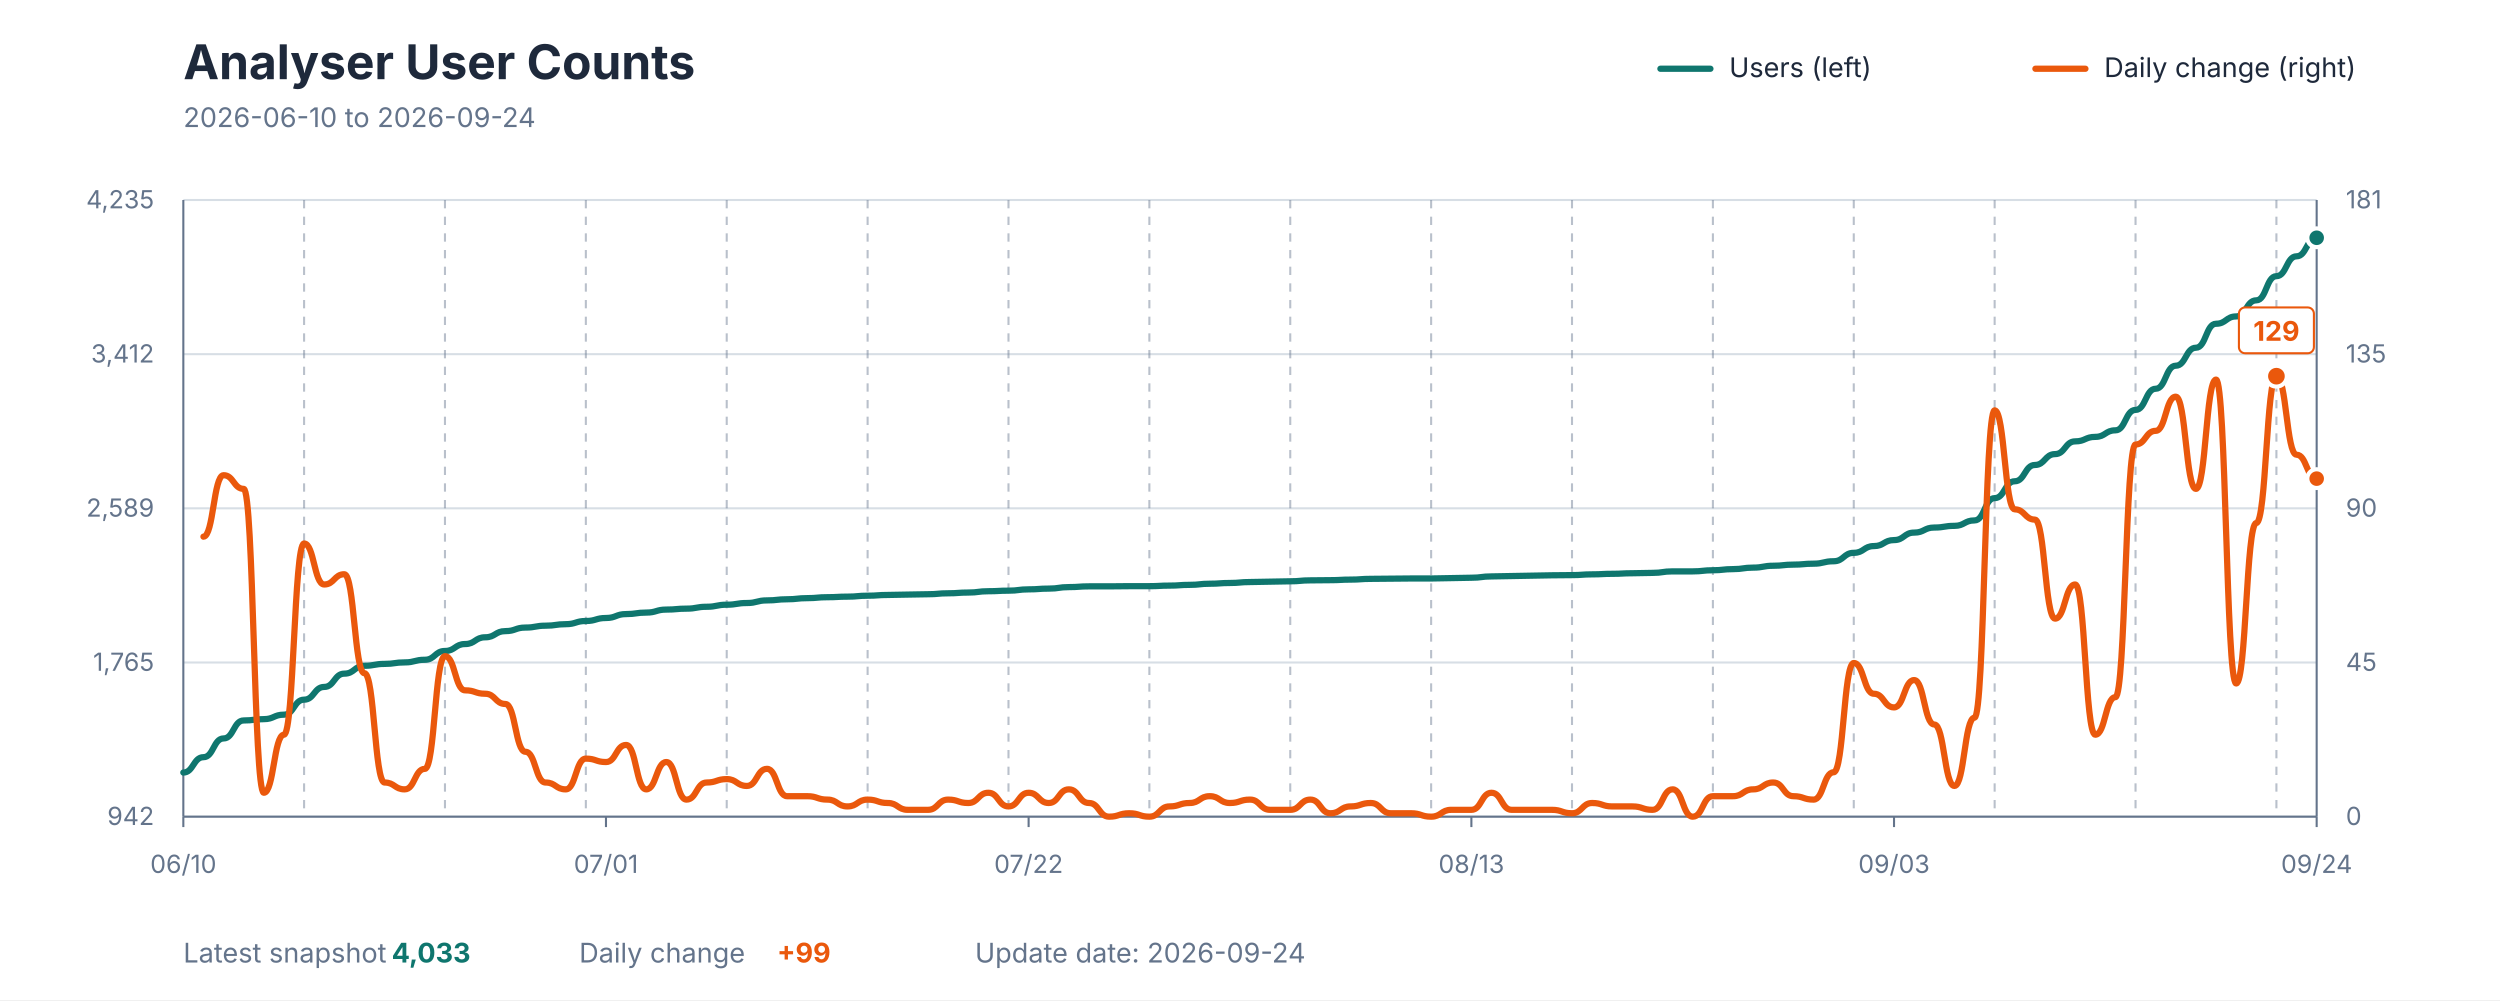
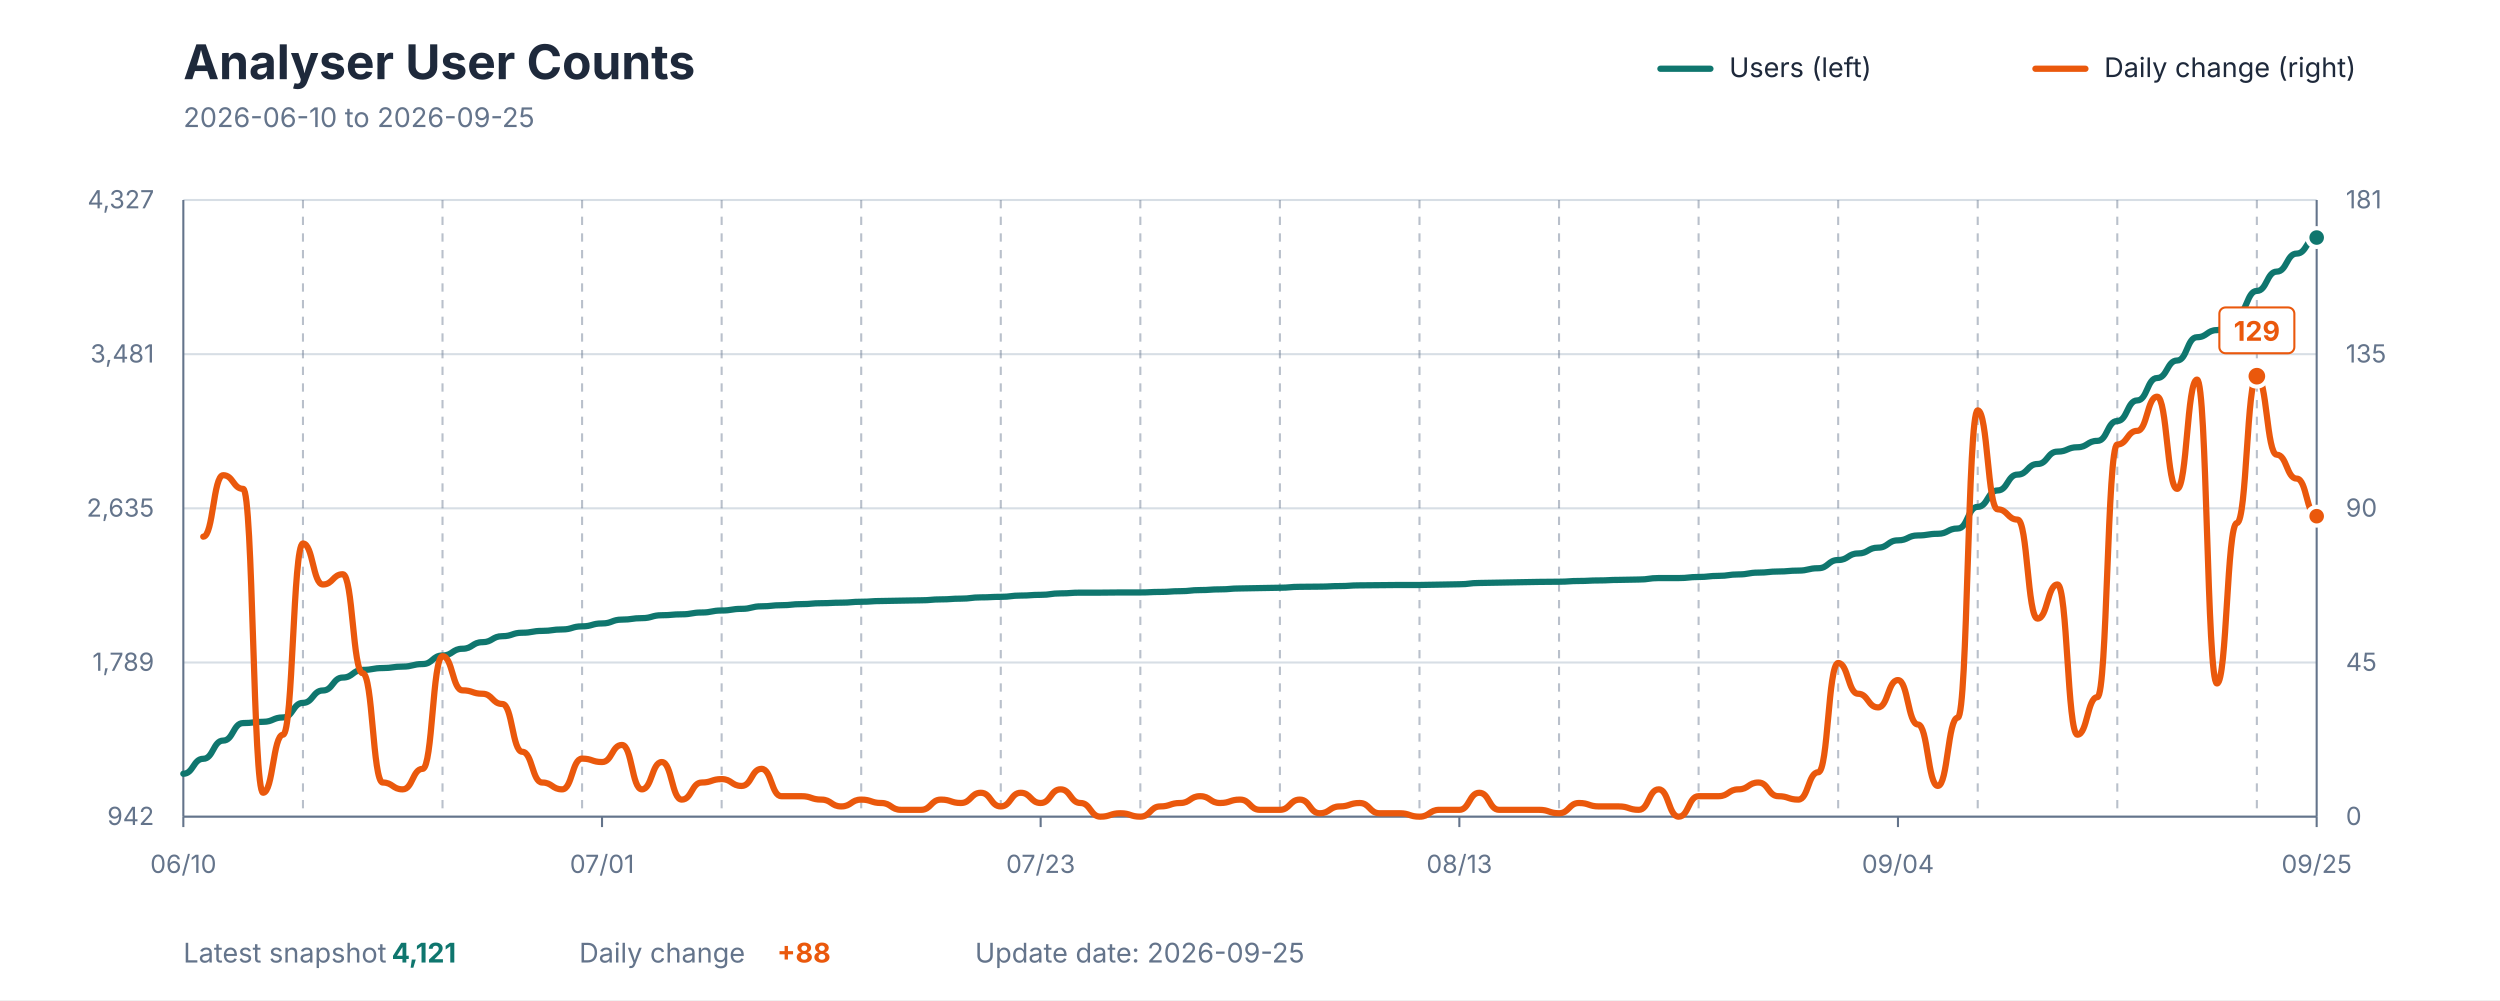
<svg xmlns="http://www.w3.org/2000/svg" viewBox="0 0 1200 480" role="img" aria-labelledby="title description">
  <style>
    text { font-family: -apple-system, BlinkMacSystemFont, "Segoe UI", sans-serif; }
    .title { fill: #1E293B; font-size: 23px; font-weight: 700; }
    .subtitle { fill: #64748B; font-size: 13px; }
    .axis-label { fill: #64748B; font-size: 12px; }
    .grid { stroke: #D7DEE5; stroke-width: 1; }
    .week { stroke: #64748B; stroke-width: 1; stroke-dasharray: 4 4; opacity: 0.45; }
    .axis { stroke: #64748B; stroke-width: 1; }
    .legend { fill: #1E293B; font-size: 13px; }
    .value { font-size: 13px; font-weight: 700; }
  </style>
  <rect width="1200" height="480" fill="#FFFFFF" />
  <text x="88" y="38" class="title">Analyser User Counts</text>
-   <text x="88" y="61" class="subtitle">2026-06-10 to 2026-09-24</text>
+   <text x="88" y="61" class="subtitle">2026-06-10 to 2026-09-25</text>
  <line x1="797" y1="33" x2="821" y2="33" stroke="#0F766E" stroke-width="3" stroke-linecap="round" />
  <text x="830" y="37" class="legend">Users (left)</text>
  <line x1="977" y1="33" x2="1001" y2="33" stroke="#EA580C" stroke-width="3" stroke-linecap="round" />
  <text x="1010" y="37" class="legend">Daily change (right)</text>
  <line x1="88" y1="392" x2="1112" y2="392" class="grid" />
  <line x1="88" y1="318" x2="1112" y2="318" class="grid" />
  <line x1="88" y1="244" x2="1112" y2="244" class="grid" />
  <line x1="88" y1="170" x2="1112" y2="170" class="grid" />
  <line x1="88" y1="96" x2="1112" y2="96" class="grid" />
-   <line x1="145.962" y1="96" x2="145.962" y2="392" class="week" />
-   <line x1="213.585" y1="96" x2="213.585" y2="392" class="week" />
-   <line x1="281.208" y1="96" x2="281.208" y2="392" class="week" />
-   <line x1="348.83" y1="96" x2="348.83" y2="392" class="week" />
-   <line x1="416.453" y1="96" x2="416.453" y2="392" class="week" />
-   <line x1="484.075" y1="96" x2="484.075" y2="392" class="week" />
-   <line x1="551.698" y1="96" x2="551.698" y2="392" class="week" />
-   <line x1="619.321" y1="96" x2="619.321" y2="392" class="week" />
-   <line x1="686.943" y1="96" x2="686.943" y2="392" class="week" />
-   <line x1="754.566" y1="96" x2="754.566" y2="392" class="week" />
-   <line x1="822.189" y1="96" x2="822.189" y2="392" class="week" />
-   <line x1="889.811" y1="96" x2="889.811" y2="392" class="week" />
-   <line x1="957.434" y1="96" x2="957.434" y2="392" class="week" />
-   <line x1="1025.057" y1="96" x2="1025.057" y2="392" class="week" />
-   <line x1="1092.679" y1="96" x2="1092.679" y2="392" class="week" />
+   <line x1="145.421" y1="96" x2="145.421" y2="392" class="week" />
+   <line x1="212.411" y1="96" x2="212.411" y2="392" class="week" />
+   <line x1="279.402" y1="96" x2="279.402" y2="392" class="week" />
+   <line x1="346.393" y1="96" x2="346.393" y2="392" class="week" />
+   <line x1="413.383" y1="96" x2="413.383" y2="392" class="week" />
+   <line x1="480.374" y1="96" x2="480.374" y2="392" class="week" />
+   <line x1="547.364" y1="96" x2="547.364" y2="392" class="week" />
+   <line x1="614.355" y1="96" x2="614.355" y2="392" class="week" />
+   <line x1="681.346" y1="96" x2="681.346" y2="392" class="week" />
+   <line x1="748.336" y1="96" x2="748.336" y2="392" class="week" />
+   <line x1="815.327" y1="96" x2="815.327" y2="392" class="week" />
+   <line x1="882.318" y1="96" x2="882.318" y2="392" class="week" />
+   <line x1="949.308" y1="96" x2="949.308" y2="392" class="week" />
+   <line x1="1016.299" y1="96" x2="1016.299" y2="392" class="week" />
+   <line x1="1083.29" y1="96" x2="1083.29" y2="392" class="week" />
  <line x1="88" y1="96" x2="88" y2="392" class="axis" />
  <line x1="1112" y1="96" x2="1112" y2="392" class="axis" />
  <line x1="88" y1="392" x2="1112" y2="392" class="axis" />
  <text x="74" y="396" text-anchor="end" class="axis-label">942</text>
-   <text x="74" y="322" text-anchor="end" class="axis-label">1,765</text>
-   <text x="74" y="248" text-anchor="end" class="axis-label">2,589</text>
-   <text x="74" y="174" text-anchor="end" class="axis-label">3,412</text>
-   <text x="74" y="100" text-anchor="end" class="axis-label">4,235</text>
+   <text x="74" y="322" text-anchor="end" class="axis-label">1,789</text>
+   <text x="74" y="248" text-anchor="end" class="axis-label">2,635</text>
+   <text x="74" y="174" text-anchor="end" class="axis-label">3,481</text>
+   <text x="74" y="100" text-anchor="end" class="axis-label">4,327</text>
  <text x="1126" y="396" text-anchor="start" class="axis-label">0</text>
  <text x="1126" y="322" text-anchor="start" class="axis-label">45</text>
  <text x="1126" y="248" text-anchor="start" class="axis-label">90</text>
  <text x="1126" y="174" text-anchor="start" class="axis-label">135</text>
  <text x="1126" y="100" text-anchor="start" class="axis-label">181</text>
  <line x1="88" y1="392" x2="88" y2="397" class="axis" />
  <text x="88" y="419" text-anchor="middle" class="axis-label">06/10</text>
-   <line x1="290.868" y1="392" x2="290.868" y2="397" class="axis" />
-   <text x="290.868" y="419" text-anchor="middle" class="axis-label">07/01</text>
-   <line x1="493.736" y1="392" x2="493.736" y2="397" class="axis" />
-   <text x="493.736" y="419" text-anchor="middle" class="axis-label">07/22</text>
-   <line x1="706.264" y1="392" x2="706.264" y2="397" class="axis" />
-   <text x="706.264" y="419" text-anchor="middle" class="axis-label">08/13</text>
-   <line x1="909.132" y1="392" x2="909.132" y2="397" class="axis" />
-   <text x="909.132" y="419" text-anchor="middle" class="axis-label">09/03</text>
+   <line x1="288.972" y1="392" x2="288.972" y2="397" class="axis" />
+   <text x="288.972" y="419" text-anchor="middle" class="axis-label">07/01</text>
+   <line x1="499.514" y1="392" x2="499.514" y2="397" class="axis" />
+   <text x="499.514" y="419" text-anchor="middle" class="axis-label">07/23</text>
+   <line x1="700.486" y1="392" x2="700.486" y2="397" class="axis" />
+   <text x="700.486" y="419" text-anchor="middle" class="axis-label">08/13</text>
+   <line x1="911.028" y1="392" x2="911.028" y2="397" class="axis" />
+   <text x="911.028" y="419" text-anchor="middle" class="axis-label">09/04</text>
  <line x1="1112" y1="392" x2="1112" y2="397" class="axis" />
-   <text x="1112" y="419" text-anchor="middle" class="axis-label">09/24</text>
-   <path d="M 88.00 370.82 C 92.83 370.82, 92.83 363.45, 97.66 363.45 C 102.49 363.45, 102.49 354.45, 107.32 354.45 C 112.15 354.45, 112.15 345.82, 116.98 345.82 C 121.81 345.82, 121.81 345.19, 126.64 345.19 C 131.47 345.19, 131.47 343.04, 136.30 343.04 C 141.13 343.04, 141.13 335.84, 145.96 335.84 C 150.79 335.84, 150.79 329.73, 155.62 329.73 C 160.45 329.73, 160.45 323.35, 165.28 323.35 C 170.11 323.35, 170.11 319.57, 174.94 319.57 C 179.77 319.57, 179.77 318.67, 184.60 318.67 C 189.43 318.67, 189.43 317.95, 194.26 317.95 C 199.09 317.95, 199.09 316.69, 203.92 316.69 C 208.75 316.69, 208.75 312.47, 213.58 312.47 C 218.42 312.47, 218.42 309.14, 223.25 309.14 C 228.08 309.14, 228.08 305.90, 232.91 305.90 C 237.74 305.90, 237.74 302.94, 242.57 302.94 C 247.40 302.94, 247.40 301.23, 252.23 301.23 C 257.06 301.23, 257.06 300.33, 261.89 300.33 C 266.72 300.33, 266.72 299.61, 271.55 299.61 C 276.38 299.61, 276.38 298.08, 281.21 298.08 C 286.04 298.08, 286.04 296.64, 290.87 296.64 C 295.70 296.64, 295.70 294.76, 300.53 294.76 C 305.36 294.76, 305.36 294.04, 310.19 294.04 C 315.02 294.04, 315.02 292.60, 319.85 292.60 C 324.68 292.60, 324.68 292.15, 329.51 292.15 C 334.34 292.15, 334.34 291.25, 339.17 291.25 C 344.00 291.25, 344.00 290.26, 348.83 290.26 C 353.66 290.26, 353.66 289.45, 358.49 289.45 C 363.32 289.45, 363.32 288.19, 368.15 288.19 C 372.98 288.19, 372.98 287.65, 377.81 287.65 C 382.64 287.65, 382.64 287.11, 387.47 287.11 C 392.30 287.11, 392.30 286.66, 397.13 286.66 C 401.96 286.66, 401.96 286.39, 406.79 286.39 C 411.62 286.39, 411.62 285.94, 416.45 285.94 C 421.28 285.94, 421.28 285.58, 426.11 285.58 C 430.94 285.58, 430.94 285.40, 435.77 285.40 C 440.60 285.40, 440.60 285.23, 445.43 285.23 C 450.26 285.23, 450.26 284.78, 455.09 284.78 C 459.92 284.78, 459.92 284.42, 464.75 284.42 C 469.58 284.42, 469.58 283.79, 474.42 283.79 C 479.25 283.79, 479.25 283.52, 484.08 283.52 C 488.91 283.52, 488.91 282.89, 493.74 282.89 C 498.57 282.89, 498.57 282.53, 503.40 282.53 C 508.23 282.53, 508.23 281.81, 513.06 281.81 C 517.89 281.81, 517.89 281.45, 522.72 281.45 C 527.55 281.45, 527.55 281.45, 532.38 281.45 C 537.21 281.45, 537.21 281.36, 542.04 281.36 C 546.87 281.36, 546.87 281.36, 551.70 281.36 C 556.53 281.36, 556.53 281.09, 561.36 281.09 C 566.19 281.09, 566.19 280.73, 571.02 280.73 C 575.85 280.73, 575.85 280.19, 580.68 280.19 C 585.51 280.19, 585.51 279.83, 590.34 279.83 C 595.17 279.83, 595.17 279.38, 600.00 279.38 C 604.83 279.38, 604.83 279.20, 609.66 279.20 C 614.49 279.20, 614.49 279.02, 619.32 279.02 C 624.15 279.02, 624.15 278.57, 628.98 278.57 C 633.81 278.57, 633.81 278.48, 638.64 278.48 C 643.47 278.48, 643.47 278.21, 648.30 278.21 C 653.13 278.21, 653.13 277.85, 657.96 277.85 C 662.79 277.85, 662.79 277.76, 667.62 277.76 C 672.45 277.76, 672.45 277.67, 677.28 277.67 C 682.11 277.67, 682.11 277.67, 686.94 277.67 C 691.77 277.67, 691.77 277.49, 696.60 277.49 C 701.43 277.49, 701.43 277.31, 706.26 277.31 C 711.09 277.31, 711.09 276.68, 715.92 276.68 C 720.75 276.68, 720.75 276.50, 725.58 276.50 C 730.42 276.50, 730.42 276.32, 735.25 276.32 C 740.08 276.32, 740.08 276.14, 744.91 276.14 C 749.74 276.14, 749.74 276.05, 754.57 276.05 C 759.40 276.05, 759.40 275.69, 764.23 275.69 C 769.06 275.69, 769.06 275.43, 773.89 275.43 C 778.72 275.43, 778.72 275.16, 783.55 275.16 C 788.38 275.16, 788.38 274.98, 793.21 274.98 C 798.04 274.98, 798.04 274.26, 802.87 274.26 C 807.70 274.26, 807.70 274.26, 812.53 274.26 C 817.36 274.26, 817.36 273.72, 822.19 273.72 C 827.02 273.72, 827.02 273.18, 831.85 273.18 C 836.68 273.18, 836.68 272.46, 841.51 272.46 C 846.34 272.46, 846.34 271.56, 851.17 271.56 C 856.00 271.56, 856.00 271.02, 860.83 271.02 C 865.66 271.02, 865.66 270.57, 870.49 270.57 C 875.32 270.57, 875.32 269.40, 880.15 269.40 C 884.98 269.40, 884.98 265.36, 889.81 265.36 C 894.64 265.36, 894.64 262.12, 899.47 262.12 C 904.30 262.12, 904.30 259.24, 909.13 259.24 C 913.96 259.24, 913.96 255.65, 918.79 255.65 C 923.62 255.65, 923.62 253.22, 928.45 253.22 C 933.28 253.22, 933.28 252.41, 938.11 252.41 C 942.94 252.41, 942.94 249.80, 947.77 249.80 C 952.60 249.80, 952.60 239.10, 957.43 239.10 C 962.26 239.10, 962.26 231.01, 967.09 231.01 C 971.92 231.01, 971.92 223.19, 976.75 223.19 C 981.58 223.19, 981.58 217.97, 986.42 217.97 C 991.25 217.97, 991.25 211.86, 996.08 211.86 C 1000.91 211.86, 1000.91 209.70, 1005.74 209.70 C 1010.57 209.70, 1010.57 206.56, 1015.40 206.56 C 1020.23 206.56, 1020.23 196.76, 1025.06 196.76 C 1029.89 196.76, 1029.89 186.60, 1034.72 186.60 C 1039.55 186.60, 1039.55 175.54, 1044.38 175.54 C 1049.21 175.54, 1049.21 166.91, 1054.04 166.91 C 1058.87 166.91, 1058.87 155.40, 1063.70 155.40 C 1068.53 155.40, 1068.53 151.89, 1073.36 151.89 C 1078.19 151.89, 1078.19 144.16, 1083.02 144.16 C 1087.85 144.16, 1087.85 132.56, 1092.68 132.56 C 1097.51 132.56, 1097.51 123.03, 1102.34 123.03 C 1107.17 123.03, 1107.17 114.13, 1112.00 114.13" fill="none" stroke="#0F766E" stroke-width="3" stroke-linecap="round" stroke-linejoin="round" />
-   <path d="M 97.66 257.60 C 102.49 257.60, 102.49 228.10, 107.32 228.10 C 112.15 228.10, 112.15 234.66, 116.98 234.66 C 121.81 234.66, 121.81 380.53, 126.64 380.53 C 131.47 380.53, 131.47 352.66, 136.30 352.66 C 141.13 352.66, 141.13 260.88, 145.96 260.88 C 150.79 260.88, 150.79 280.55, 155.62 280.55 C 160.45 280.55, 160.45 275.63, 165.28 275.63 C 170.11 275.63, 170.11 323.16, 174.94 323.16 C 179.77 323.16, 179.77 375.61, 184.60 375.61 C 189.43 375.61, 189.43 378.89, 194.26 378.89 C 199.09 378.89, 199.09 369.05, 203.92 369.05 C 208.75 369.05, 208.75 314.97, 213.58 314.97 C 218.42 314.97, 218.42 331.36, 223.25 331.36 C 228.08 331.36, 228.08 333.00, 232.91 333.00 C 237.74 333.00, 237.74 337.91, 242.57 337.91 C 247.40 337.91, 247.40 360.86, 252.23 360.86 C 257.06 360.86, 257.06 375.61, 261.89 375.61 C 266.72 375.61, 266.72 378.89, 271.55 378.89 C 276.38 378.89, 276.38 364.14, 281.21 364.14 C 286.04 364.14, 286.04 365.78, 290.87 365.78 C 295.70 365.78, 295.70 357.58, 300.53 357.58 C 305.36 357.58, 305.36 378.89, 310.19 378.89 C 315.02 378.89, 315.02 365.78, 319.85 365.78 C 324.68 365.78, 324.68 383.81, 329.51 383.81 C 334.34 383.81, 334.34 375.61, 339.17 375.61 C 344.00 375.61, 344.00 373.97, 348.83 373.97 C 353.66 373.97, 353.66 377.25, 358.49 377.25 C 363.32 377.25, 363.32 369.05, 368.15 369.05 C 372.98 369.05, 372.98 382.17, 377.81 382.17 C 382.64 382.17, 382.64 382.17, 387.47 382.17 C 392.30 382.17, 392.30 383.81, 397.13 383.81 C 401.96 383.81, 401.96 387.08, 406.79 387.08 C 411.62 387.08, 411.62 383.81, 416.45 383.81 C 421.28 383.81, 421.28 385.44, 426.11 385.44 C 430.94 385.44, 430.94 388.72, 435.77 388.72 C 440.60 388.72, 440.60 388.72, 445.43 388.72 C 450.26 388.72, 450.26 383.81, 455.09 383.81 C 459.92 383.81, 459.92 385.44, 464.75 385.44 C 469.58 385.44, 469.58 380.53, 474.42 380.53 C 479.25 380.53, 479.25 387.08, 484.08 387.08 C 488.91 387.08, 488.91 380.53, 493.74 380.53 C 498.57 380.53, 498.57 385.44, 503.40 385.44 C 508.23 385.44, 508.23 378.89, 513.06 378.89 C 517.89 378.89, 517.89 385.44, 522.72 385.44 C 527.55 385.44, 527.55 392.00, 532.38 392.00 C 537.21 392.00, 537.21 390.36, 542.04 390.36 C 546.87 390.36, 546.87 392.00, 551.70 392.00 C 556.53 392.00, 556.53 387.08, 561.36 387.08 C 566.19 387.08, 566.19 385.44, 571.02 385.44 C 575.85 385.44, 575.85 382.17, 580.68 382.17 C 585.51 382.17, 585.51 385.44, 590.34 385.44 C 595.17 385.44, 595.17 383.81, 600.00 383.81 C 604.83 383.81, 604.83 388.72, 609.66 388.72 C 614.49 388.72, 614.49 388.72, 619.32 388.72 C 624.15 388.72, 624.15 383.81, 628.98 383.81 C 633.81 383.81, 633.81 390.36, 638.64 390.36 C 643.47 390.36, 643.47 387.08, 648.30 387.08 C 653.13 387.08, 653.13 385.44, 657.96 385.44 C 662.79 385.44, 662.79 390.36, 667.62 390.36 C 672.45 390.36, 672.45 390.36, 677.28 390.36 C 682.11 390.36, 682.11 392.00, 686.94 392.00 C 691.77 392.00, 691.77 388.72, 696.60 388.72 C 701.43 388.72, 701.43 388.72, 706.26 388.72 C 711.09 388.72, 711.09 380.53, 715.92 380.53 C 720.75 380.53, 720.75 388.72, 725.58 388.72 C 730.42 388.72, 730.42 388.72, 735.25 388.72 C 740.08 388.72, 740.08 388.72, 744.91 388.72 C 749.74 388.72, 749.74 390.36, 754.57 390.36 C 759.40 390.36, 759.40 385.44, 764.23 385.44 C 769.06 385.44, 769.06 387.08, 773.89 387.08 C 778.72 387.08, 778.72 387.08, 783.55 387.08 C 788.38 387.08, 788.38 388.72, 793.21 388.72 C 798.04 388.72, 798.04 378.89, 802.87 378.89 C 807.70 378.89, 807.70 392.00, 812.53 392.00 C 817.36 392.00, 817.36 382.17, 822.19 382.17 C 827.02 382.17, 827.02 382.17, 831.85 382.17 C 836.68 382.17, 836.68 378.89, 841.51 378.89 C 846.34 378.89, 846.34 375.61, 851.17 375.61 C 856.00 375.61, 856.00 382.17, 860.83 382.17 C 865.66 382.17, 865.66 383.81, 870.49 383.81 C 875.32 383.81, 875.32 370.69, 880.15 370.69 C 884.98 370.69, 884.98 318.25, 889.81 318.25 C 894.64 318.25, 894.64 333.00, 899.47 333.00 C 904.30 333.00, 904.30 339.55, 909.13 339.55 C 913.96 339.55, 913.96 326.44, 918.79 326.44 C 923.62 326.44, 923.62 347.75, 928.45 347.75 C 933.28 347.75, 933.28 377.25, 938.11 377.25 C 942.94 377.25, 942.94 344.47, 947.77 344.47 C 952.60 344.47, 952.60 196.96, 957.43 196.96 C 962.26 196.96, 962.26 244.49, 967.09 244.49 C 971.92 244.49, 971.92 249.41, 976.75 249.41 C 981.58 249.41, 981.58 296.94, 986.42 296.94 C 991.25 296.94, 991.25 280.55, 996.08 280.55 C 1000.91 280.55, 1000.91 352.66, 1005.74 352.66 C 1010.57 352.66, 1010.57 334.64, 1015.40 334.64 C 1020.23 334.64, 1020.23 213.35, 1025.06 213.35 C 1029.89 213.35, 1029.89 206.80, 1034.72 206.80 C 1039.55 206.80, 1039.55 190.41, 1044.38 190.41 C 1049.21 190.41, 1049.21 234.66, 1054.04 234.66 C 1058.87 234.66, 1058.87 182.21, 1063.70 182.21 C 1068.53 182.21, 1068.53 328.08, 1073.36 328.08 C 1078.19 328.08, 1078.19 251.05, 1083.02 251.05 C 1087.85 251.05, 1087.85 180.57, 1092.68 180.57 C 1097.51 180.57, 1097.51 218.27, 1102.34 218.27 C 1107.17 218.27, 1107.17 229.74, 1112.00 229.74" fill="none" stroke="#EA580C" stroke-width="3" stroke-linecap="round" stroke-linejoin="round" />
-   <circle cx="1092.679" cy="180.571" r="5" fill="#EA580C" stroke="#FFFFFF" stroke-width="2" />
-   <rect x="1074.679" y="147.571" width="36" height="22" rx="3" fill="#FFFFFF" stroke="#EA580C" stroke-width="1" />
-   <text x="1092.679" y="163.571" text-anchor="middle" class="value" fill="#EA580C">129</text>
-   <circle cx="1112" cy="114.13" r="4.5" fill="#0F766E" stroke="#FFFFFF" stroke-width="2" />
-   <circle cx="1112" cy="229.741" r="4.5" fill="#EA580C" stroke="#FFFFFF" stroke-width="2" />
+   <text x="1112" y="419" text-anchor="middle" class="axis-label">09/25</text>
+   <path d="M 88.00 371.40 C 92.79 371.40, 92.79 364.22, 97.57 364.22 C 102.36 364.22, 102.36 355.48, 107.14 355.48 C 111.93 355.48, 111.93 347.08, 116.71 347.08 C 121.50 347.08, 121.50 346.47, 126.28 346.47 C 131.07 346.47, 131.07 344.37, 135.85 344.37 C 140.64 344.37, 140.64 337.38, 145.42 337.38 C 150.21 337.38, 150.21 331.43, 154.99 331.43 C 159.78 331.43, 159.78 325.22, 164.56 325.22 C 169.35 325.22, 169.35 321.55, 174.13 321.55 C 178.92 321.55, 178.92 320.67, 183.70 320.67 C 188.49 320.67, 188.49 319.97, 193.27 319.97 C 198.06 319.97, 198.06 318.75, 202.84 318.75 C 207.63 318.75, 207.63 314.64, 212.41 314.64 C 217.20 314.64, 217.20 311.40, 221.98 311.40 C 226.77 311.40, 226.77 308.25, 231.55 308.25 C 236.34 308.25, 236.34 305.37, 241.12 305.37 C 245.91 305.37, 245.91 303.71, 250.69 303.71 C 255.48 303.71, 255.48 302.83, 260.26 302.83 C 265.05 302.83, 265.05 302.13, 269.83 302.13 C 274.62 302.13, 274.62 300.65, 279.40 300.65 C 284.19 300.65, 284.19 299.25, 288.97 299.25 C 293.76 299.25, 293.76 297.41, 298.54 297.41 C 303.33 297.41, 303.33 296.71, 308.11 296.71 C 312.90 296.71, 312.90 295.31, 317.68 295.31 C 322.47 295.31, 322.47 294.87, 327.25 294.87 C 332.04 294.87, 332.04 294.00, 336.82 294.00 C 341.61 294.00, 341.61 293.04, 346.39 293.04 C 351.18 293.04, 351.18 292.25, 355.96 292.25 C 360.75 292.25, 360.75 291.03, 365.53 291.03 C 370.32 291.03, 370.32 290.50, 375.10 290.50 C 379.89 290.50, 379.89 289.98, 384.67 289.98 C 389.46 289.98, 389.46 289.54, 394.24 289.54 C 399.03 289.54, 399.03 289.28, 403.81 289.28 C 408.60 289.28, 408.60 288.84, 413.38 288.84 C 418.17 288.84, 418.17 288.49, 422.95 288.49 C 427.74 288.49, 427.74 288.31, 432.52 288.31 C 437.31 288.31, 437.31 288.14, 442.09 288.14 C 446.88 288.14, 446.88 287.70, 451.66 287.70 C 456.45 287.70, 456.45 287.35, 461.23 287.35 C 466.02 287.35, 466.02 286.74, 470.80 286.74 C 475.59 286.74, 475.59 286.48, 480.37 286.48 C 485.16 286.48, 485.16 285.87, 489.94 285.87 C 494.73 285.87, 494.73 285.52, 499.51 285.52 C 504.30 285.52, 504.30 284.82, 509.08 284.82 C 513.87 284.82, 513.87 284.47, 518.65 284.47 C 523.44 284.47, 523.44 284.47, 528.22 284.47 C 533.01 284.47, 533.01 284.38, 537.79 284.38 C 542.58 284.38, 542.58 284.38, 547.36 284.38 C 552.15 284.38, 552.15 284.12, 556.93 284.12 C 561.72 284.12, 561.72 283.77, 566.50 283.77 C 571.29 283.77, 571.29 283.24, 576.07 283.24 C 580.86 283.24, 580.86 282.89, 585.64 282.89 C 590.43 282.89, 590.43 282.46, 595.21 282.46 C 600.00 282.46, 600.00 282.28, 604.79 282.28 C 609.57 282.28, 609.57 282.11, 614.36 282.11 C 619.14 282.11, 619.14 281.67, 623.93 281.67 C 628.71 281.67, 628.71 281.58, 633.50 281.58 C 638.28 281.58, 638.28 281.32, 643.07 281.32 C 647.85 281.32, 647.85 280.97, 652.64 280.97 C 657.42 280.97, 657.42 280.88, 662.21 280.88 C 666.99 280.88, 666.99 280.79, 671.78 280.79 C 676.56 280.79, 676.56 280.79, 681.35 280.79 C 686.13 280.79, 686.13 280.62, 690.92 280.62 C 695.70 280.62, 695.70 280.44, 700.49 280.44 C 705.27 280.44, 705.27 279.83, 710.06 279.83 C 714.84 279.83, 714.84 279.66, 719.63 279.66 C 724.41 279.66, 724.41 279.48, 729.20 279.48 C 733.98 279.48, 733.98 279.31, 738.77 279.31 C 743.55 279.31, 743.55 279.22, 748.34 279.22 C 753.12 279.22, 753.12 278.87, 757.91 278.87 C 762.69 278.87, 762.69 278.61, 767.48 278.61 C 772.26 278.61, 772.26 278.35, 777.05 278.35 C 781.83 278.35, 781.83 278.17, 786.62 278.17 C 791.40 278.17, 791.40 277.47, 796.19 277.47 C 800.97 277.47, 800.97 277.47, 805.76 277.47 C 810.54 277.47, 810.54 276.95, 815.33 276.95 C 820.11 276.95, 820.11 276.42, 824.90 276.42 C 829.68 276.42, 829.68 275.72, 834.47 275.72 C 839.25 275.72, 839.25 274.85, 844.04 274.85 C 848.82 274.85, 848.82 274.32, 853.61 274.32 C 858.39 274.32, 858.39 273.89, 863.18 273.89 C 867.96 273.89, 867.96 272.75, 872.75 272.75 C 877.53 272.75, 877.53 268.81, 882.32 268.81 C 887.10 268.81, 887.10 265.66, 891.89 265.66 C 896.67 265.66, 896.67 262.87, 901.46 262.87 C 906.24 262.87, 906.24 259.37, 911.03 259.37 C 915.81 259.37, 915.81 257.01, 920.60 257.01 C 925.38 257.01, 925.38 256.22, 930.17 256.22 C 934.95 256.22, 934.95 253.68, 939.74 253.68 C 944.52 253.68, 944.52 243.28, 949.31 243.28 C 954.09 243.28, 954.09 235.41, 958.88 235.41 C 963.66 235.41, 963.66 227.80, 968.45 227.80 C 973.23 227.80, 973.23 222.72, 978.02 222.72 C 982.80 222.72, 982.80 216.78, 987.59 216.78 C 992.37 216.78, 992.37 214.68, 997.16 214.68 C 1001.94 214.68, 1001.94 211.62, 1006.73 211.62 C 1011.51 211.62, 1011.51 202.09, 1016.30 202.09 C 1021.08 202.09, 1021.08 192.20, 1025.87 192.20 C 1030.65 192.20, 1030.65 181.45, 1035.44 181.45 C 1040.22 181.45, 1040.22 173.05, 1045.01 173.05 C 1049.79 173.05, 1049.79 161.86, 1054.58 161.86 C 1059.36 161.86, 1059.36 158.45, 1064.15 158.45 C 1068.93 158.45, 1068.93 150.93, 1073.72 150.93 C 1078.50 150.93, 1078.50 139.64, 1083.29 139.64 C 1088.07 139.64, 1088.07 130.37, 1092.86 130.37 C 1097.64 130.37, 1097.64 121.72, 1102.43 121.72 C 1107.21 121.72, 1107.21 114.02, 1112.00 114.02" fill="none" stroke="#0F766E" stroke-width="3" stroke-linecap="round" stroke-linejoin="round" />
+   <path d="M 97.57 257.60 C 102.36 257.60, 102.36 228.10, 107.14 228.10 C 111.93 228.10, 111.93 234.66, 116.71 234.66 C 121.50 234.66, 121.50 380.53, 126.28 380.53 C 131.07 380.53, 131.07 352.66, 135.85 352.66 C 140.64 352.66, 140.64 260.88, 145.42 260.88 C 150.21 260.88, 150.21 280.55, 154.99 280.55 C 159.78 280.55, 159.78 275.63, 164.56 275.63 C 169.35 275.63, 169.35 323.16, 174.13 323.16 C 178.92 323.16, 178.92 375.61, 183.70 375.61 C 188.49 375.61, 188.49 378.89, 193.27 378.89 C 198.06 378.89, 198.06 369.05, 202.84 369.05 C 207.63 369.05, 207.63 314.97, 212.41 314.97 C 217.20 314.97, 217.20 331.36, 221.98 331.36 C 226.77 331.36, 226.77 333.00, 231.55 333.00 C 236.34 333.00, 236.34 337.91, 241.12 337.91 C 245.91 337.91, 245.91 360.86, 250.69 360.86 C 255.48 360.86, 255.48 375.61, 260.26 375.61 C 265.05 375.61, 265.05 378.89, 269.83 378.89 C 274.62 378.89, 274.62 364.14, 279.40 364.14 C 284.19 364.14, 284.19 365.78, 288.97 365.78 C 293.76 365.78, 293.76 357.58, 298.54 357.58 C 303.33 357.58, 303.33 378.89, 308.11 378.89 C 312.90 378.89, 312.90 365.78, 317.68 365.78 C 322.47 365.78, 322.47 383.81, 327.25 383.81 C 332.04 383.81, 332.04 375.61, 336.82 375.61 C 341.61 375.61, 341.61 373.97, 346.39 373.97 C 351.18 373.97, 351.18 377.25, 355.96 377.25 C 360.75 377.25, 360.75 369.05, 365.53 369.05 C 370.32 369.05, 370.32 382.17, 375.10 382.17 C 379.89 382.17, 379.89 382.17, 384.67 382.17 C 389.46 382.17, 389.46 383.81, 394.24 383.81 C 399.03 383.81, 399.03 387.08, 403.81 387.08 C 408.60 387.08, 408.60 383.81, 413.38 383.81 C 418.17 383.81, 418.17 385.44, 422.95 385.44 C 427.74 385.44, 427.74 388.72, 432.52 388.72 C 437.31 388.72, 437.31 388.72, 442.09 388.72 C 446.88 388.72, 446.88 383.81, 451.66 383.81 C 456.45 383.81, 456.45 385.44, 461.23 385.44 C 466.02 385.44, 466.02 380.53, 470.80 380.53 C 475.59 380.53, 475.59 387.08, 480.37 387.08 C 485.16 387.08, 485.16 380.53, 489.94 380.53 C 494.73 380.53, 494.73 385.44, 499.51 385.44 C 504.30 385.44, 504.30 378.89, 509.08 378.89 C 513.87 378.89, 513.87 385.44, 518.65 385.44 C 523.44 385.44, 523.44 392.00, 528.22 392.00 C 533.01 392.00, 533.01 390.36, 537.79 390.36 C 542.58 390.36, 542.58 392.00, 547.36 392.00 C 552.15 392.00, 552.15 387.08, 556.93 387.08 C 561.72 387.08, 561.72 385.44, 566.50 385.44 C 571.29 385.44, 571.29 382.17, 576.07 382.17 C 580.86 382.17, 580.86 385.44, 585.64 385.44 C 590.43 385.44, 590.43 383.81, 595.21 383.81 C 600.00 383.81, 600.00 388.72, 604.79 388.72 C 609.57 388.72, 609.57 388.72, 614.36 388.72 C 619.14 388.72, 619.14 383.81, 623.93 383.81 C 628.71 383.81, 628.71 390.36, 633.50 390.36 C 638.28 390.36, 638.28 387.08, 643.07 387.08 C 647.85 387.08, 647.85 385.44, 652.64 385.44 C 657.42 385.44, 657.42 390.36, 662.21 390.36 C 666.99 390.36, 666.99 390.36, 671.78 390.36 C 676.56 390.36, 676.56 392.00, 681.35 392.00 C 686.13 392.00, 686.13 388.72, 690.92 388.72 C 695.70 388.72, 695.70 388.72, 700.49 388.72 C 705.27 388.72, 705.27 380.53, 710.06 380.53 C 714.84 380.53, 714.84 388.72, 719.63 388.72 C 724.41 388.72, 724.41 388.72, 729.20 388.72 C 733.98 388.72, 733.98 388.72, 738.77 388.72 C 743.55 388.72, 743.55 390.36, 748.34 390.36 C 753.12 390.36, 753.12 385.44, 757.91 385.44 C 762.69 385.44, 762.69 387.08, 767.48 387.08 C 772.26 387.08, 772.26 387.08, 777.05 387.08 C 781.83 387.08, 781.83 388.72, 786.62 388.72 C 791.40 388.72, 791.40 378.89, 796.19 378.89 C 800.97 378.89, 800.97 392.00, 805.76 392.00 C 810.54 392.00, 810.54 382.17, 815.33 382.17 C 820.11 382.17, 820.11 382.17, 824.90 382.17 C 829.68 382.17, 829.68 378.89, 834.47 378.89 C 839.25 378.89, 839.25 375.61, 844.04 375.61 C 848.82 375.61, 848.82 382.17, 853.61 382.17 C 858.39 382.17, 858.39 383.81, 863.18 383.81 C 867.96 383.81, 867.96 370.69, 872.75 370.69 C 877.53 370.69, 877.53 318.25, 882.32 318.25 C 887.10 318.25, 887.10 333.00, 891.89 333.00 C 896.67 333.00, 896.67 339.55, 901.46 339.55 C 906.24 339.55, 906.24 326.44, 911.03 326.44 C 915.81 326.44, 915.81 347.75, 920.60 347.75 C 925.38 347.75, 925.38 377.25, 930.17 377.25 C 934.95 377.25, 934.95 344.47, 939.74 344.47 C 944.52 344.47, 944.52 196.96, 949.31 196.96 C 954.09 196.96, 954.09 244.49, 958.88 244.49 C 963.66 244.49, 963.66 249.41, 968.45 249.41 C 973.23 249.41, 973.23 296.94, 978.02 296.94 C 982.80 296.94, 982.80 280.55, 987.59 280.55 C 992.37 280.55, 992.37 352.66, 997.16 352.66 C 1001.94 352.66, 1001.94 334.64, 1006.73 334.64 C 1011.51 334.64, 1011.51 213.35, 1016.30 213.35 C 1021.08 213.35, 1021.08 206.80, 1025.87 206.80 C 1030.65 206.80, 1030.65 190.41, 1035.44 190.41 C 1040.22 190.41, 1040.22 234.66, 1045.01 234.66 C 1049.79 234.66, 1049.79 182.21, 1054.58 182.21 C 1059.36 182.21, 1059.36 328.08, 1064.15 328.08 C 1068.93 328.08, 1068.93 251.05, 1073.72 251.05 C 1078.50 251.05, 1078.50 180.57, 1083.29 180.57 C 1088.07 180.57, 1088.07 218.27, 1092.86 218.27 C 1097.64 218.27, 1097.64 229.74, 1102.43 229.74 C 1107.21 229.74, 1107.21 247.77, 1112.00 247.77" fill="none" stroke="#EA580C" stroke-width="3" stroke-linecap="round" stroke-linejoin="round" />
+   <circle cx="1083.29" cy="180.571" r="5" fill="#EA580C" stroke="#FFFFFF" stroke-width="2" />
+   <rect x="1065.29" y="147.571" width="36" height="22" rx="3" fill="#FFFFFF" stroke="#EA580C" stroke-width="1" />
+   <text x="1083.29" y="163.571" text-anchor="middle" class="value" fill="#EA580C">129</text>
+   <circle cx="1112" cy="114.02" r="4.5" fill="#0F766E" stroke="#FFFFFF" stroke-width="2" />
+   <circle cx="1112" cy="247.77" r="4.5" fill="#EA580C" stroke="#FFFFFF" stroke-width="2" />
  <text x="88" y="462" class="subtitle">Latest snapshot</text>
-   <text x="188" y="462" class="value" fill="#0F766E">4,033</text>
+   <text x="188" y="462" class="value" fill="#0F766E">4,121</text>
  <text x="278" y="462" class="subtitle">Daily change</text>
-   <text x="373" y="462" class="value" fill="#EA580C">+99</text>
-   <text x="468" y="462" class="subtitle">Update date: 2026-09-24</text>
+   <text x="373" y="462" class="value" fill="#EA580C">+88</text>
+   <text x="468" y="462" class="subtitle">Update date: 2026-09-25</text>
</svg>
